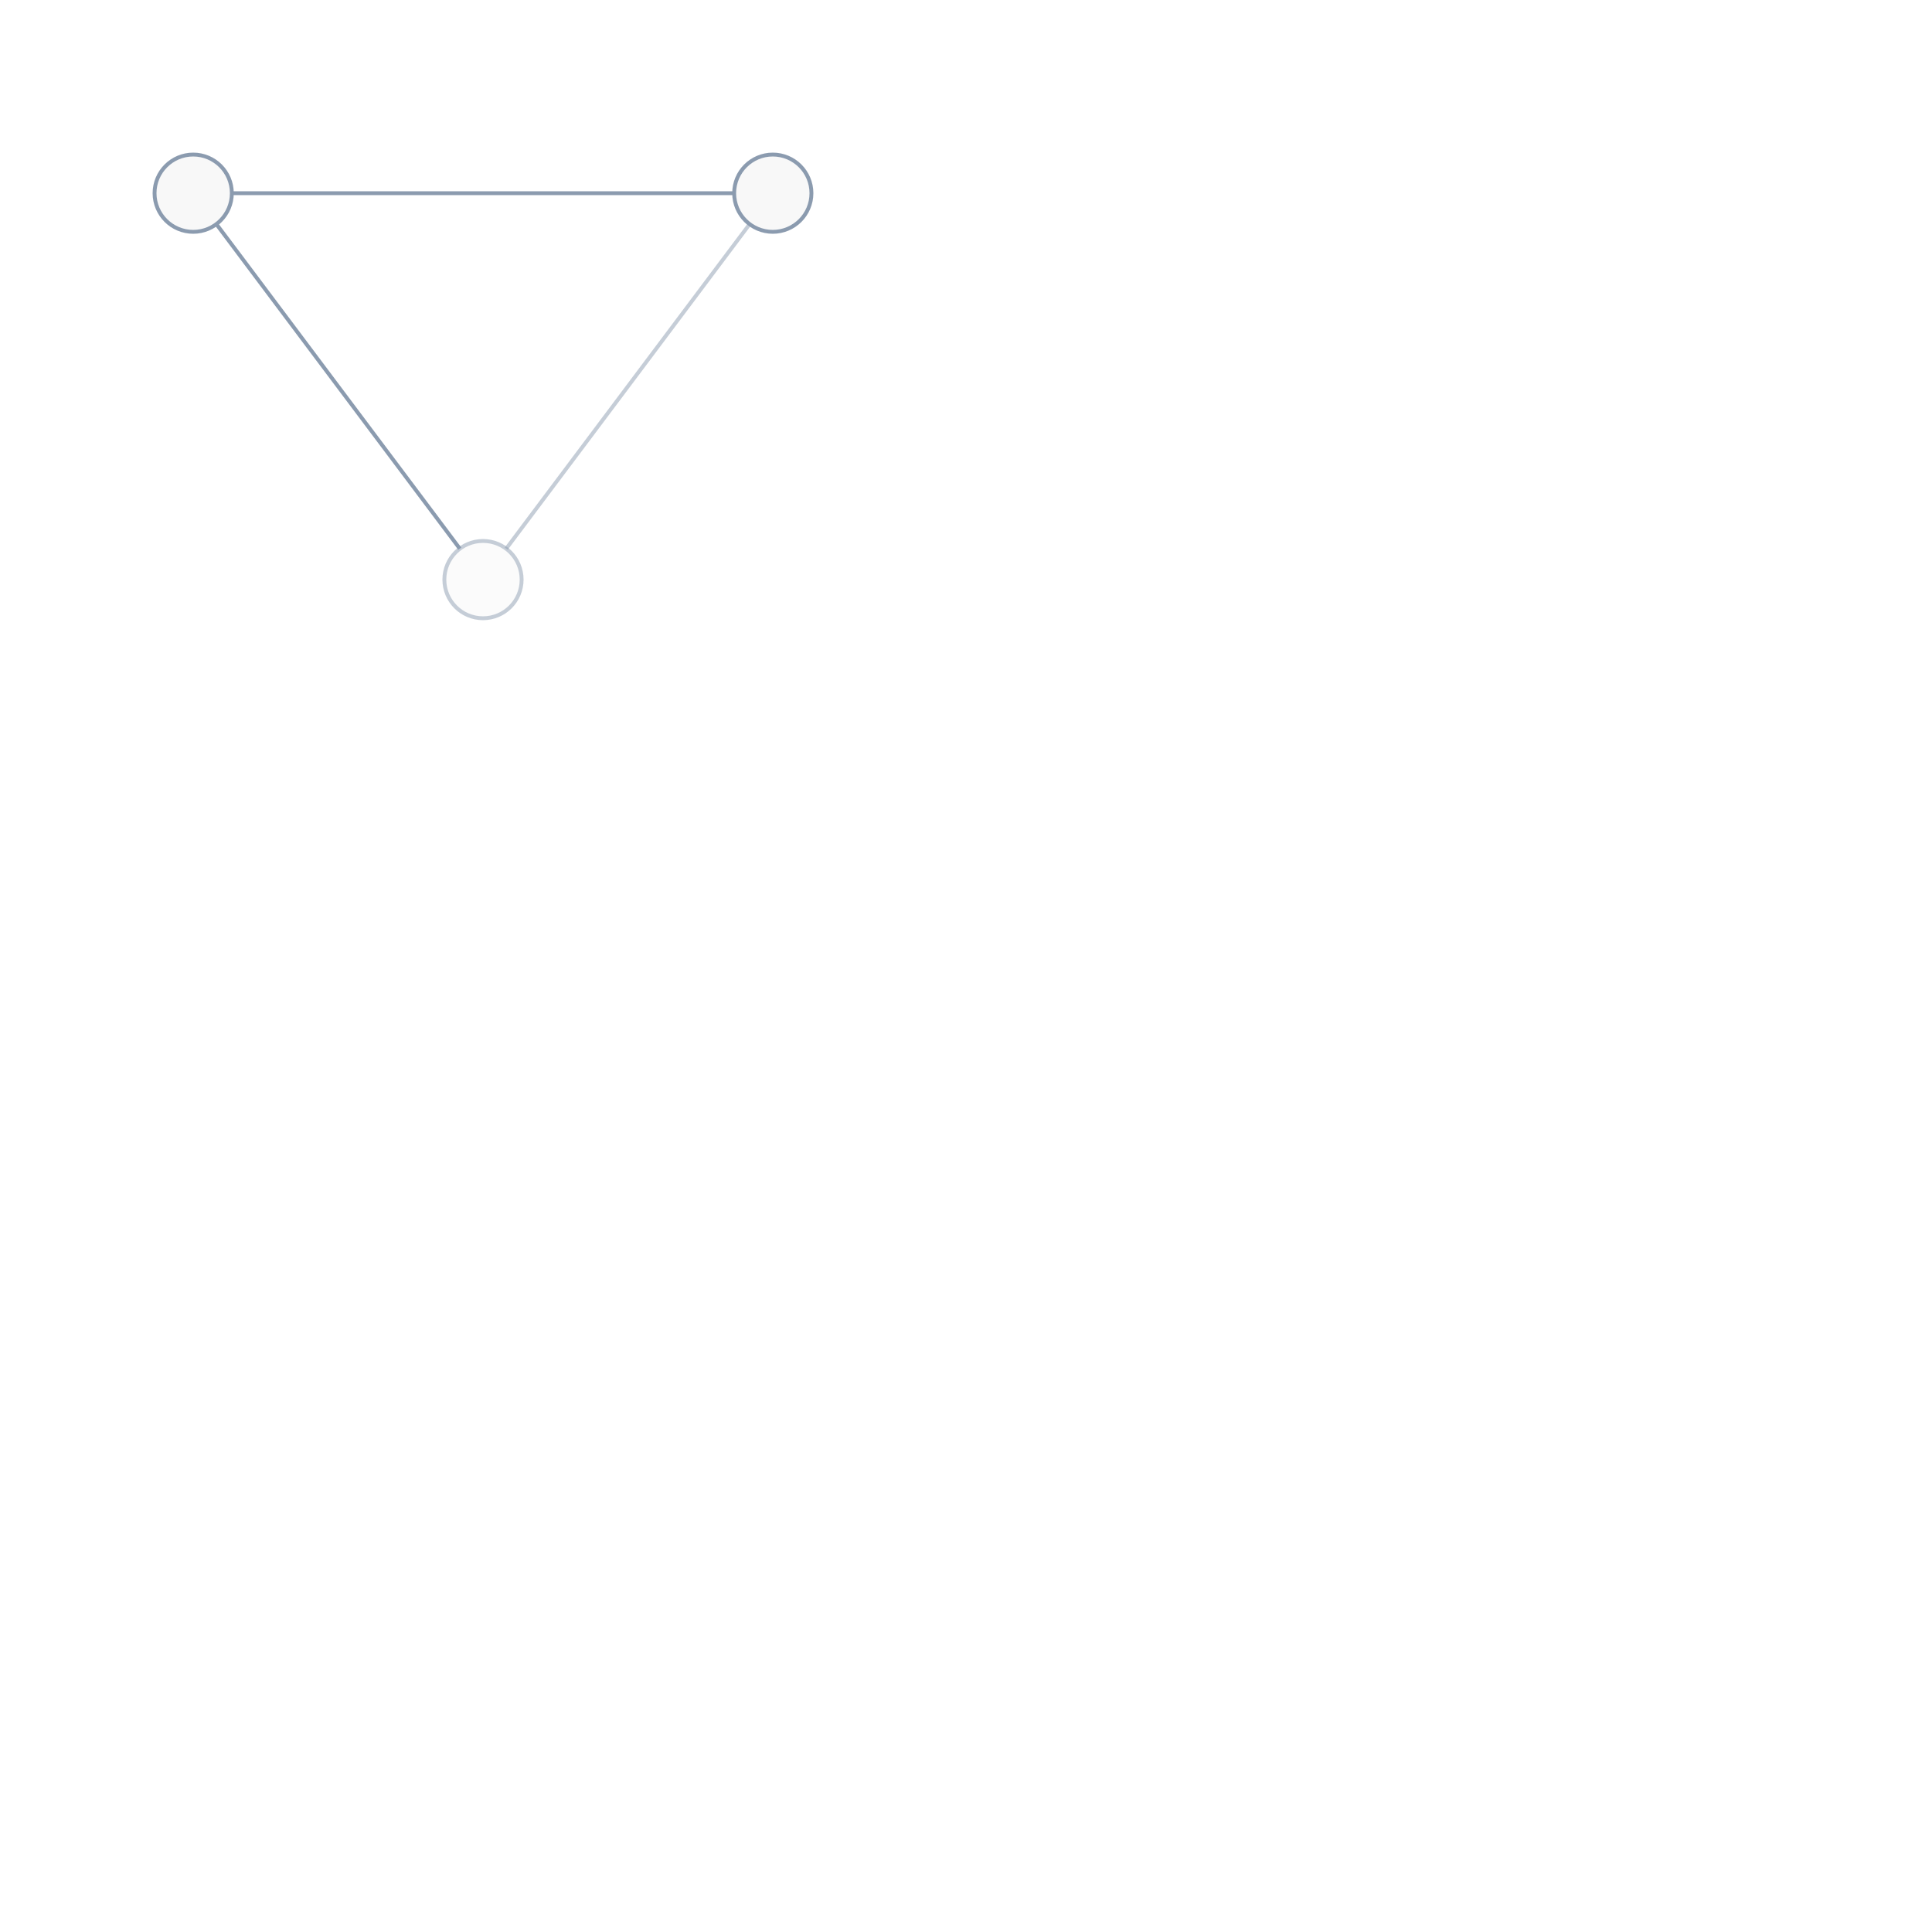
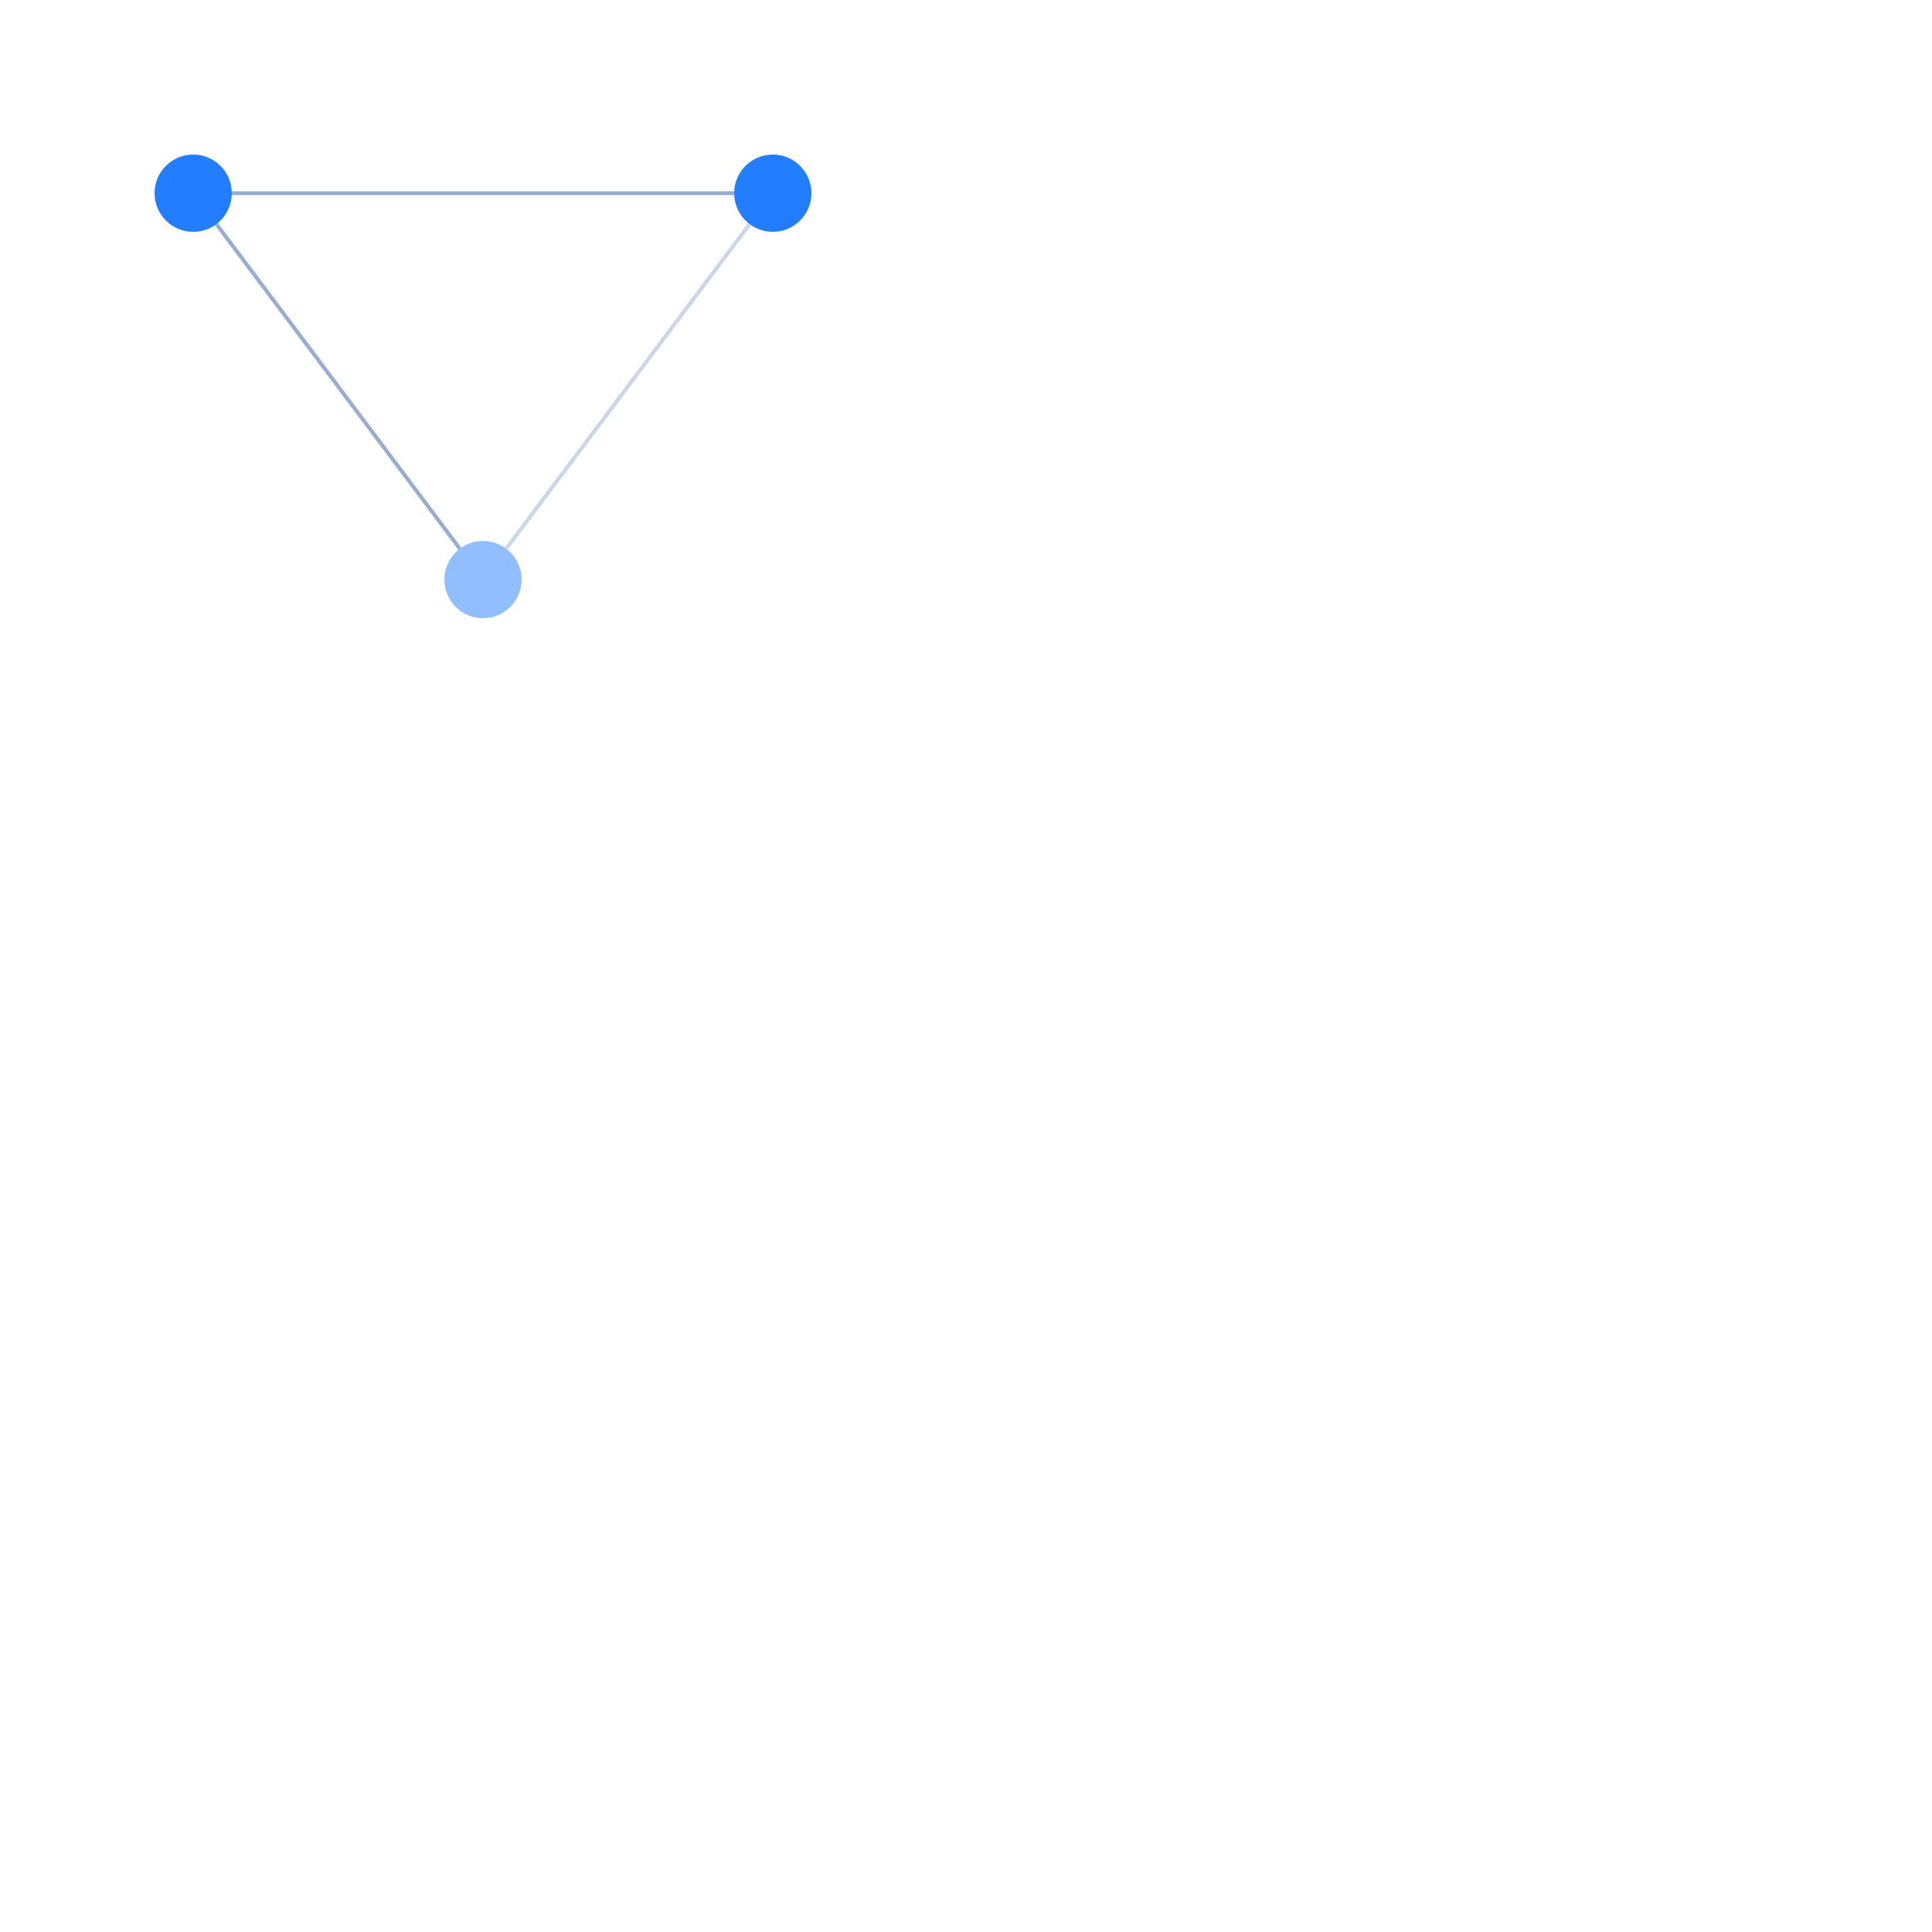
<svg xmlns="http://www.w3.org/2000/svg" width="500" height="500" style="background: transparent; position: absolute; outline: none;" color-interpolation-filters="sRGB" tabindex="1">
  <defs />
  <g id="g-svg-camera" transform="matrix(1,0,0,1,0,0)">
    <g id="g-root" fill="none" transform="matrix(1,0,0,1,0,0)">
      <g id="g-svg-7" fill="none" transform="matrix(1,0,0,1,0,0)" />
      <g id="g-svg-6" fill="none" transform="matrix(1,0,0,1,0,0)">
        <g id="node-1-node-2" fill="none" marker-start="false" marker-end="false" transform="matrix(1,0,0,1,0,0)">
+           <g id="node-1-node-2" fill="none" marker-start="false" marker-end="false" stroke="transparent" stroke-width="3" />
          <g transform="matrix(1,0,0,1,60,50)">
-             <path id="key" fill="none" d="M 0,0 L 130,0" stroke-width="1" stroke="rgba(139,155,175,1)" />
+             <path id="key" fill="none" d="M 0,0 L 130,0" stroke-width="1" stroke="rgba(153,173,209,1)" />
+             <path id="key" fill="none" d="M 0,0 L 130,0" stroke-width="3" stroke="transparent" />
          </g>
        </g>
        <g id="node-2-node-3" fill="none" marker-start="false" marker-end="false" transform="matrix(1,0,0,1,0,0)">
+           <g id="node-2-node-3" fill="none" marker-start="false" marker-end="false" stroke="transparent" stroke-width="3" />
          <g transform="matrix(1,0,0,1,131,58)">
-             <path id="key" fill="none" d="M 63,0 L 0,84" stroke-width="1" opacity="0.5" stroke="rgba(139,155,175,1)" visibility="visible" />
+             <path id="key" fill="none" d="M 63,0 L 0,84" stroke-width="1" opacity="0.5" stroke="rgba(153,173,209,1)" visibility="visible" />
+             <path id="key" fill="none" d="M 63,0 L 0,84" stroke-width="3" opacity="0.5" stroke="transparent" visibility="visible" />
          </g>
        </g>
        <g id="node-3-node-1" fill="none" marker-start="false" marker-end="false" transform="matrix(1,0,0,1,0,0)">
+           <g id="node-3-node-1" fill="none" marker-start="false" marker-end="false" stroke="transparent" stroke-width="3" />
          <g transform="matrix(1,0,0,1,56,58)">
-             <path id="key" fill="none" d="M 63,84 L 0,0" stroke-width="1" stroke="rgba(139,155,175,1)" visibility="visible" />
+             <path id="key" fill="none" d="M 63,84 L 0,0" stroke-width="1" stroke="rgba(153,173,209,1)" visibility="visible" />
+             <path id="key" fill="none" d="M 63,84 L 0,0" stroke-width="3" stroke="transparent" visibility="visible" />
          </g>
        </g>
      </g>
      <g id="g-svg-5" fill="none" transform="matrix(1,0,0,1,0,0)">
        <g id="node-1" fill="none" transform="matrix(1,0,0,1,50,50)">
          <g transform="matrix(1,0,0,1,0,0)">
-             <circle id="key" fill="rgba(248,248,248,1)" transform="translate(-10,-10)" cx="10" cy="10" stroke="rgba(139,155,175,1)" r="10" />
+             <circle id="key" fill="rgba(34,126,255,1)" transform="translate(-10,-10)" cx="10" cy="10" stroke-width="0" stroke="rgba(0,0,0,1)" r="10" />
          </g>
        </g>
        <g id="node-2" fill="none" transform="matrix(1,0,0,1,200,50)">
          <g transform="matrix(1,0,0,1,0,0)">
-             <circle id="key" fill="rgba(248,248,248,1)" transform="translate(-10,-10)" cx="10" cy="10" stroke="rgba(139,155,175,1)" r="10" />
+             <circle id="key" fill="rgba(34,126,255,1)" transform="translate(-10,-10)" cx="10" cy="10" stroke-width="0" stroke="rgba(0,0,0,1)" r="10" />
          </g>
        </g>
        <g id="node-3" fill="none" transform="matrix(1,0,0,1,125,150)">
          <g transform="matrix(1,0,0,1,0,0)">
-             <circle id="key" fill="rgba(248,248,248,1)" transform="translate(-10,-10)" cx="10" cy="10" stroke="rgba(139,155,175,1)" opacity="0.5" r="10" visibility="visible" />
+             <circle id="key" fill="rgba(34,126,255,1)" transform="translate(-10,-10)" cx="10" cy="10" stroke-width="0" stroke="rgba(0,0,0,1)" opacity="0.5" r="10" visibility="visible" />
          </g>
        </g>
      </g>
    </g>
  </g>
</svg>
